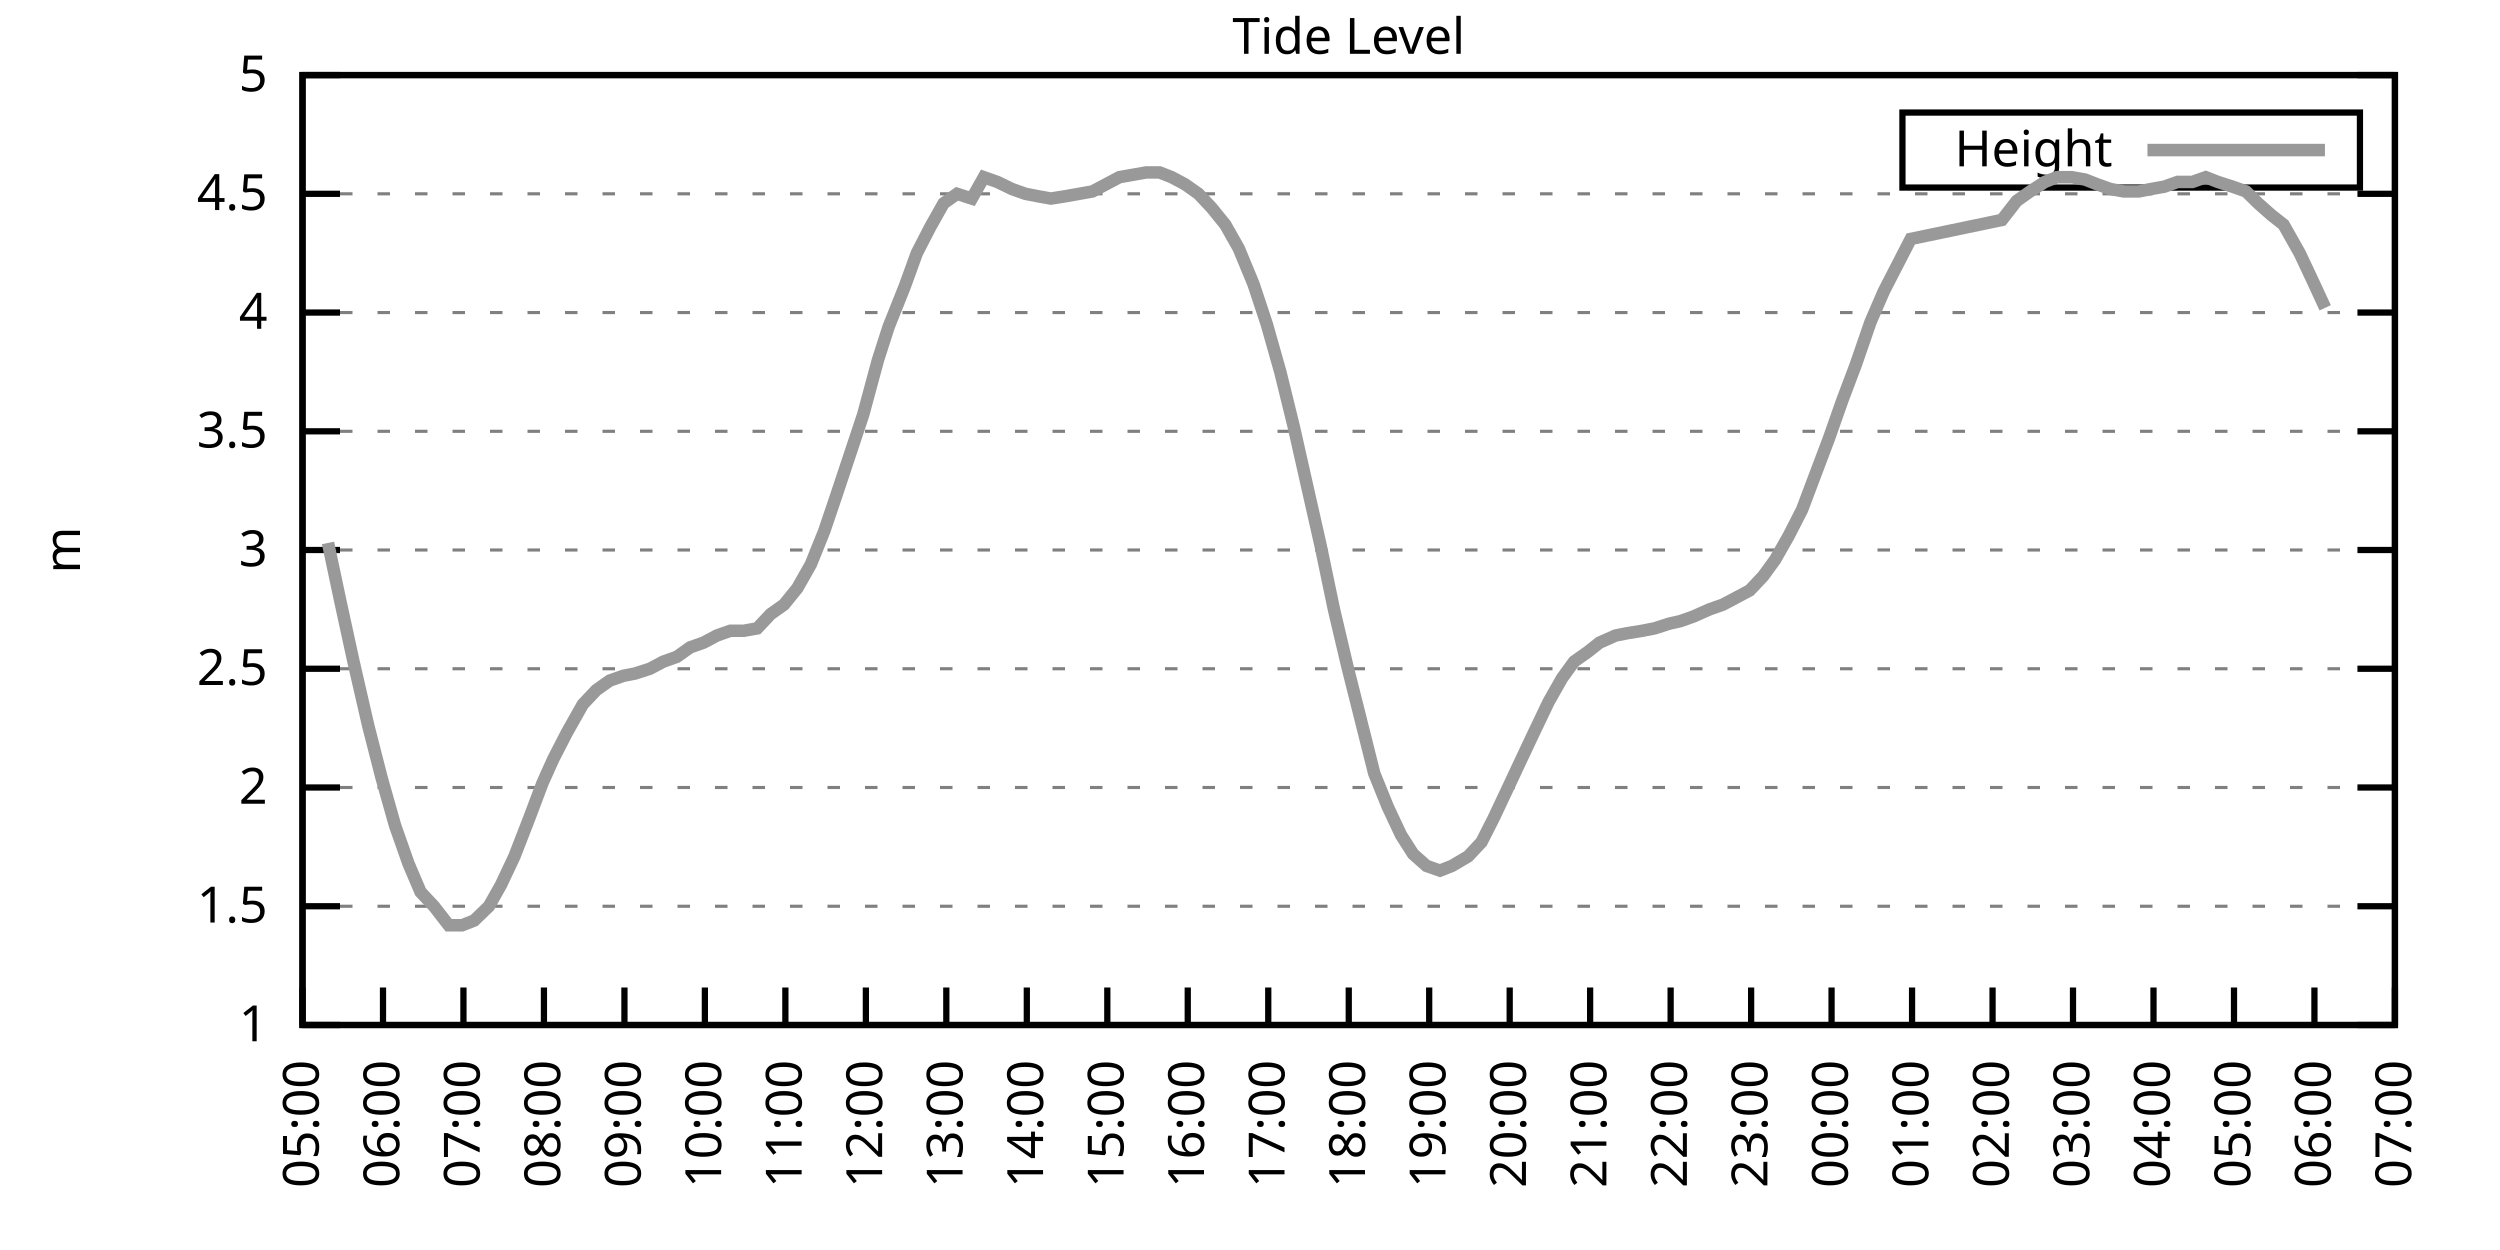
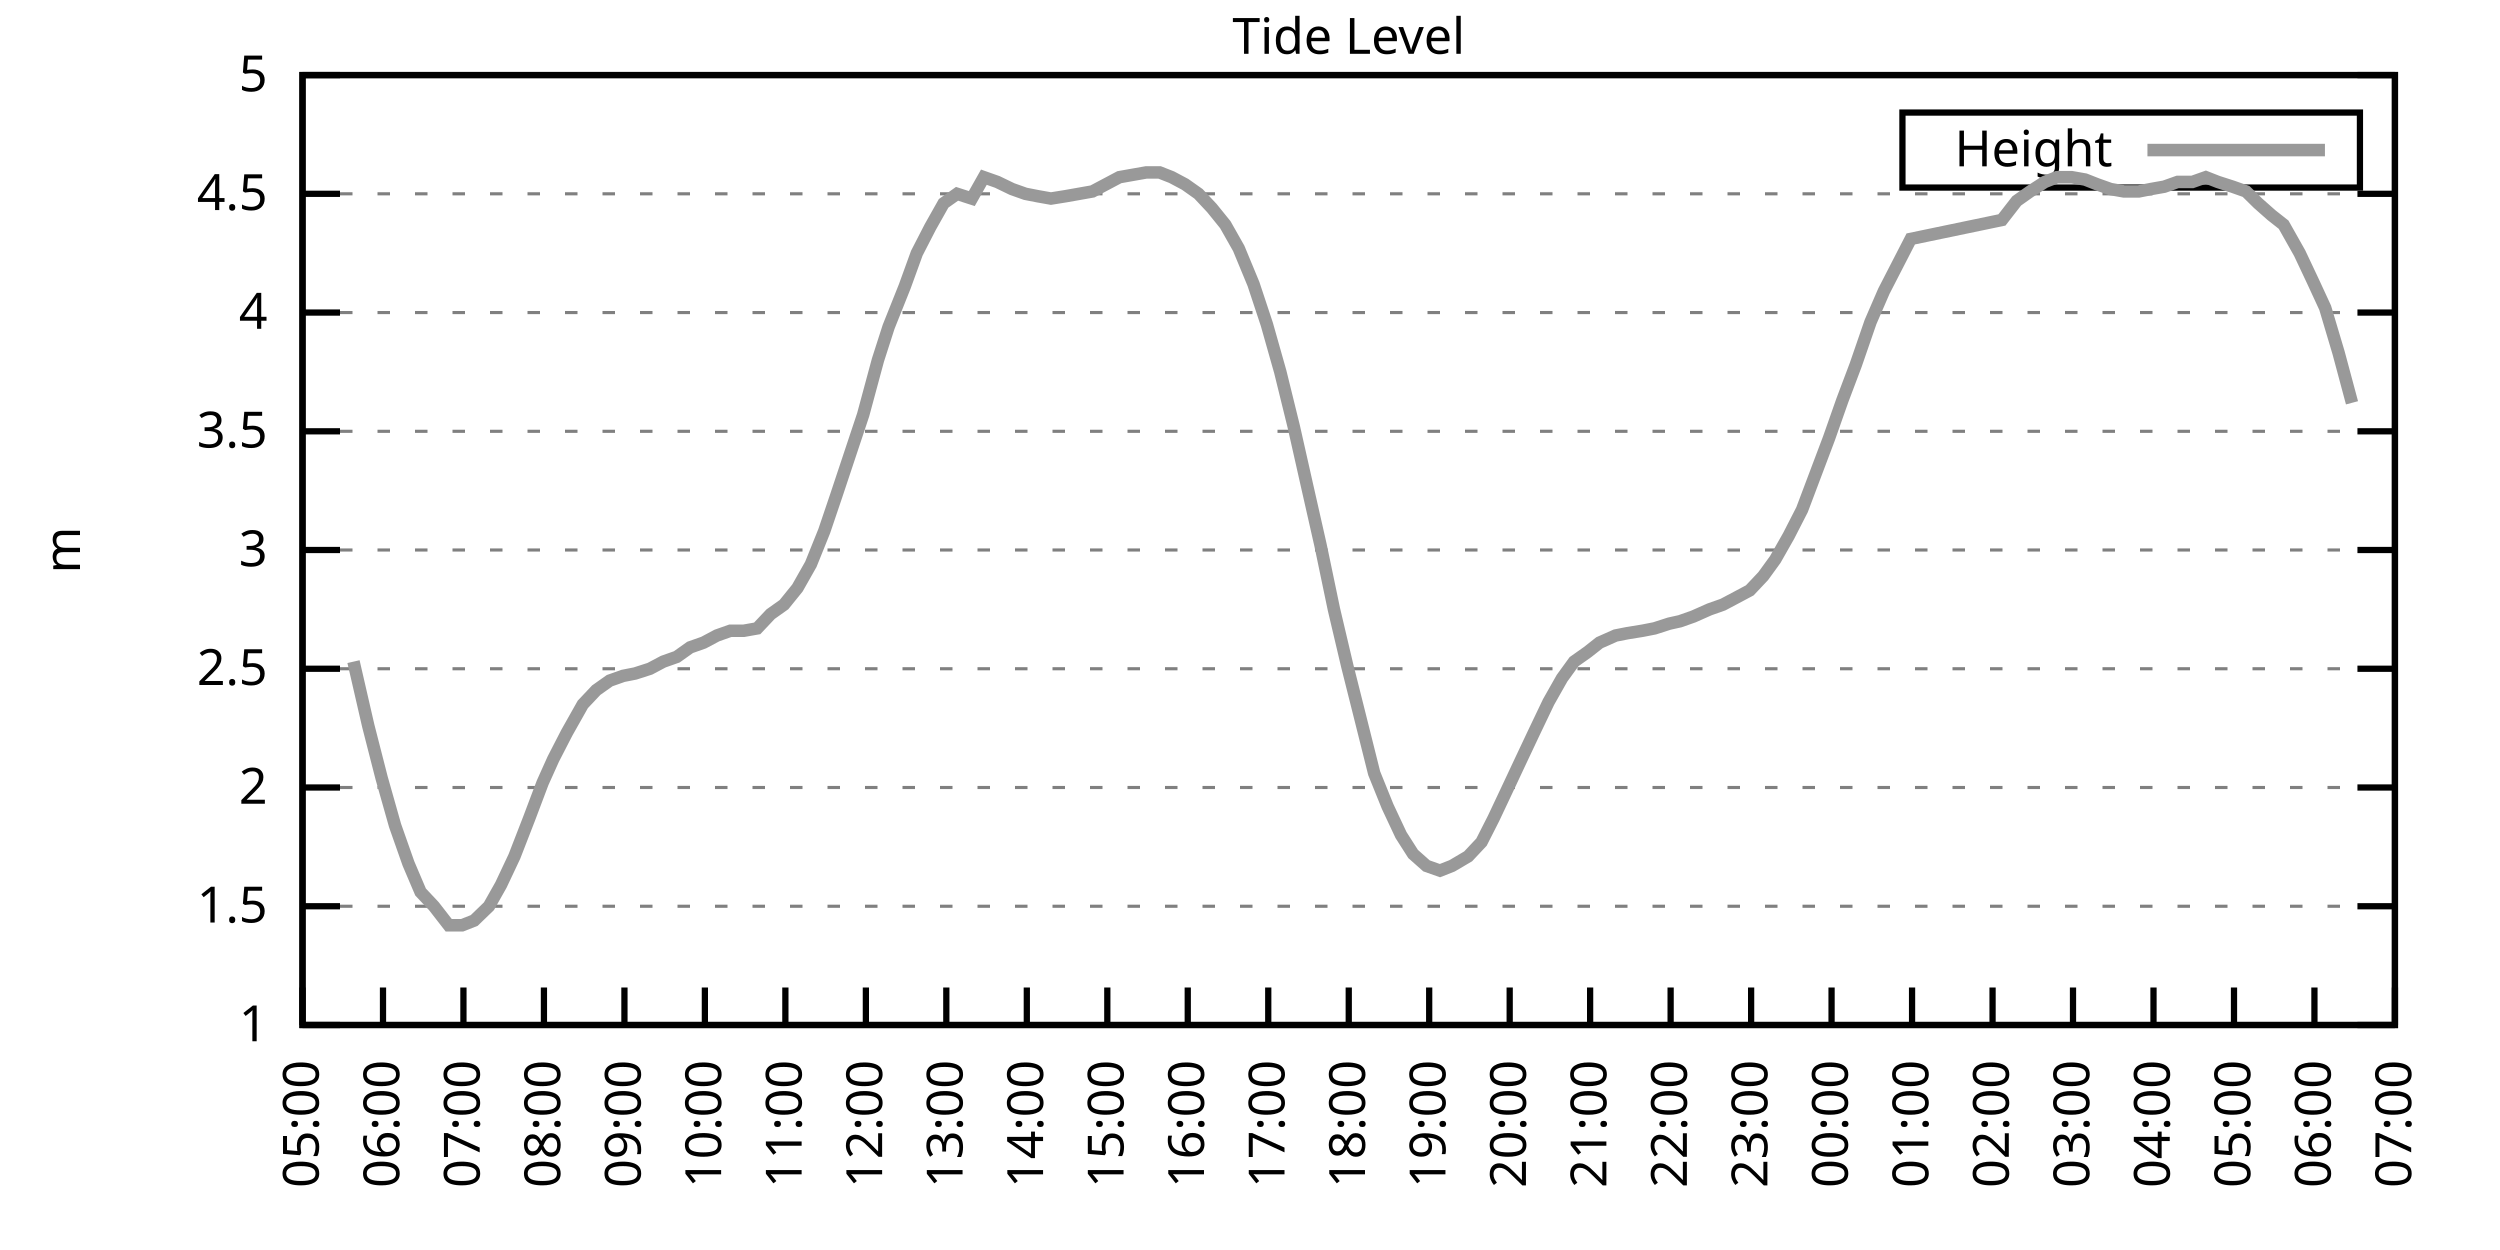
<svg xmlns="http://www.w3.org/2000/svg" xmlns:xlink="http://www.w3.org/1999/xlink" width="400" height="200" viewBox="0 0 400 200">
  <g id="gnuplot_canvas">
    <rect x="0" y="0" width="400" height="200" fill="none" />
    <defs>
      <circle id="gpDot" r="0.5" stroke-width="0.5" stroke="currentColor" />
      <path id="gpPt0" stroke-width="0.333" stroke="currentColor" d="M-1,0 h2 M0,-1 v2" />
      <path id="gpPt1" stroke-width="0.333" stroke="currentColor" d="M-1,-1 L1,1 M1,-1 L-1,1" />
      <path id="gpPt2" stroke-width="0.333" stroke="currentColor" d="M-1,0 L1,0 M0,-1 L0,1 M-1,-1 L1,1 M-1,1 L1,-1" />
      <rect id="gpPt3" stroke-width="0.333" stroke="currentColor" x="-1" y="-1" width="2" height="2" />
      <rect id="gpPt4" stroke-width="0.333" stroke="currentColor" fill="currentColor" x="-1" y="-1" width="2" height="2" />
      <circle id="gpPt5" stroke-width="0.333" stroke="currentColor" cx="0" cy="0" r="1" />
      <use xlink:href="#gpPt5" id="gpPt6" fill="currentColor" stroke="none" />
      <path id="gpPt7" stroke-width="0.333" stroke="currentColor" d="M0,-1.33 L-1.33,0.67 L1.33,0.67 z" />
      <use xlink:href="#gpPt7" id="gpPt8" fill="currentColor" stroke="none" />
      <use xlink:href="#gpPt7" id="gpPt9" stroke="currentColor" transform="rotate(180)" />
      <use xlink:href="#gpPt9" id="gpPt10" fill="currentColor" stroke="none" />
      <use xlink:href="#gpPt3" id="gpPt11" stroke="currentColor" transform="rotate(45)" />
      <use xlink:href="#gpPt11" id="gpPt12" fill="currentColor" stroke="none" />
      <path id="gpPt13" stroke-width="0.333" stroke="currentColor" d="M0,1.330 L1.265,0.411 L0.782,-1.067 L-0.782,-1.076 L-1.265,0.411 z" />
      <use xlink:href="#gpPt13" id="gpPt14" fill="currentColor" stroke="none" />
      <filter id="textbox" filterUnits="objectBoundingBox" x="0" y="0" height="1" width="1">
        <feFlood flood-color="white" flood-opacity="1" result="bgnd" />
        <feComposite in="SourceGraphic" in2="bgnd" operator="atop" />
      </filter>
      <filter id="greybox" filterUnits="objectBoundingBox" x="0" y="0" height="1" width="1">
        <feFlood flood-color="lightgrey" flood-opacity="1" result="grey" />
        <feComposite in="SourceGraphic" in2="grey" operator="atop" />
      </filter>
    </defs>
    <g fill="none" color="white" stroke="currentColor" stroke-width="1.00" stroke-linecap="butt" stroke-linejoin="miter">
</g>
    <g fill="none" color="black" stroke="currentColor" stroke-width="1.00" stroke-linecap="butt" stroke-linejoin="miter">
      <g stroke="none" shape-rendering="crispEdges">
        <polygon fill="rgb(255, 255, 255)" points="48.40,164.00 383.18,164.00 383.18,12.02 48.40,12.02 " />
      </g>
    </g>
    <g fill="none" color="black" stroke="currentColor" stroke-width="1.00" stroke-linecap="butt" stroke-linejoin="miter">
</g>
    <g fill="none" color="black" stroke="black" stroke-width="0.50" stroke-linecap="butt" stroke-linejoin="miter">
</g>
    <g fill="none" color="gray" stroke="currentColor" stroke-width="0.50" stroke-linecap="butt" stroke-linejoin="miter">
      <path stroke="gray" stroke-dasharray="2,4" class="gridline" d="M48.40,164.00 L383.19,164.00  " />
    </g>
    <g fill="none" color="gray" stroke="gray" stroke-width="1.00" stroke-linecap="butt" stroke-linejoin="miter">
</g>
    <g fill="none" color="black" stroke="currentColor" stroke-width="1.00" stroke-linecap="butt" stroke-linejoin="miter">
      <path stroke="black" d="M48.40,164.00 L54.40,164.00 M383.19,164.00 L377.19,164.00  " />
      <g transform="translate(42.80,166.60)" stroke="none" fill="black" font-family="Sans" font-size="8.00" text-anchor="end">
        <text>
          <tspan font-family="Sans"> 1</tspan>
        </text>
      </g>
    </g>
    <g fill="none" color="black" stroke="currentColor" stroke-width="1.00" stroke-linecap="butt" stroke-linejoin="miter">
</g>
    <g fill="none" color="black" stroke="black" stroke-width="0.50" stroke-linecap="butt" stroke-linejoin="miter">
</g>
    <g fill="none" color="gray" stroke="currentColor" stroke-width="0.50" stroke-linecap="butt" stroke-linejoin="miter">
      <path stroke="gray" stroke-dasharray="2,4" class="gridline" d="M48.40,145.00 L383.19,145.00  " />
    </g>
    <g fill="none" color="gray" stroke="gray" stroke-width="1.00" stroke-linecap="butt" stroke-linejoin="miter">
</g>
    <g fill="none" color="black" stroke="currentColor" stroke-width="1.00" stroke-linecap="butt" stroke-linejoin="miter">
      <path stroke="black" d="M48.40,145.00 L54.40,145.00 M383.19,145.00 L377.19,145.00  " />
      <g transform="translate(42.80,147.60)" stroke="none" fill="black" font-family="Sans" font-size="8.00" text-anchor="end">
        <text>
          <tspan font-family="Sans"> 1.5</tspan>
        </text>
      </g>
    </g>
    <g fill="none" color="black" stroke="currentColor" stroke-width="1.00" stroke-linecap="butt" stroke-linejoin="miter">
</g>
    <g fill="none" color="black" stroke="black" stroke-width="0.50" stroke-linecap="butt" stroke-linejoin="miter">
</g>
    <g fill="none" color="gray" stroke="currentColor" stroke-width="0.50" stroke-linecap="butt" stroke-linejoin="miter">
      <path stroke="gray" stroke-dasharray="2,4" class="gridline" d="M48.40,126.00 L383.19,126.00  " />
    </g>
    <g fill="none" color="gray" stroke="gray" stroke-width="1.00" stroke-linecap="butt" stroke-linejoin="miter">
</g>
    <g fill="none" color="black" stroke="currentColor" stroke-width="1.00" stroke-linecap="butt" stroke-linejoin="miter">
      <path stroke="black" d="M48.40,126.00 L54.40,126.00 M383.19,126.00 L377.19,126.00  " />
      <g transform="translate(42.80,128.60)" stroke="none" fill="black" font-family="Sans" font-size="8.00" text-anchor="end">
        <text>
          <tspan font-family="Sans"> 2</tspan>
        </text>
      </g>
    </g>
    <g fill="none" color="black" stroke="currentColor" stroke-width="1.00" stroke-linecap="butt" stroke-linejoin="miter">
</g>
    <g fill="none" color="black" stroke="black" stroke-width="0.50" stroke-linecap="butt" stroke-linejoin="miter">
</g>
    <g fill="none" color="gray" stroke="currentColor" stroke-width="0.50" stroke-linecap="butt" stroke-linejoin="miter">
      <path stroke="gray" stroke-dasharray="2,4" class="gridline" d="M48.40,107.00 L383.19,107.00  " />
    </g>
    <g fill="none" color="gray" stroke="gray" stroke-width="1.00" stroke-linecap="butt" stroke-linejoin="miter">
</g>
    <g fill="none" color="black" stroke="currentColor" stroke-width="1.00" stroke-linecap="butt" stroke-linejoin="miter">
      <path stroke="black" d="M48.40,107.00 L54.40,107.00 M383.19,107.00 L377.19,107.00  " />
      <g transform="translate(42.80,109.60)" stroke="none" fill="black" font-family="Sans" font-size="8.00" text-anchor="end">
        <text>
          <tspan font-family="Sans"> 2.5</tspan>
        </text>
      </g>
    </g>
    <g fill="none" color="black" stroke="currentColor" stroke-width="1.00" stroke-linecap="butt" stroke-linejoin="miter">
</g>
    <g fill="none" color="black" stroke="black" stroke-width="0.50" stroke-linecap="butt" stroke-linejoin="miter">
</g>
    <g fill="none" color="gray" stroke="currentColor" stroke-width="0.50" stroke-linecap="butt" stroke-linejoin="miter">
      <path stroke="gray" stroke-dasharray="2,4" class="gridline" d="M48.40,88.00 L383.19,88.00  " />
    </g>
    <g fill="none" color="gray" stroke="gray" stroke-width="1.00" stroke-linecap="butt" stroke-linejoin="miter">
</g>
    <g fill="none" color="black" stroke="currentColor" stroke-width="1.00" stroke-linecap="butt" stroke-linejoin="miter">
      <path stroke="black" d="M48.40,88.00 L54.40,88.00 M383.19,88.00 L377.19,88.00  " />
      <g transform="translate(42.80,90.60)" stroke="none" fill="black" font-family="Sans" font-size="8.00" text-anchor="end">
        <text>
          <tspan font-family="Sans"> 3</tspan>
        </text>
      </g>
    </g>
    <g fill="none" color="black" stroke="currentColor" stroke-width="1.00" stroke-linecap="butt" stroke-linejoin="miter">
</g>
    <g fill="none" color="black" stroke="black" stroke-width="0.50" stroke-linecap="butt" stroke-linejoin="miter">
</g>
    <g fill="none" color="gray" stroke="currentColor" stroke-width="0.50" stroke-linecap="butt" stroke-linejoin="miter">
      <path stroke="gray" stroke-dasharray="2,4" class="gridline" d="M48.40,69.01 L383.19,69.01  " />
    </g>
    <g fill="none" color="gray" stroke="gray" stroke-width="1.00" stroke-linecap="butt" stroke-linejoin="miter">
</g>
    <g fill="none" color="black" stroke="currentColor" stroke-width="1.00" stroke-linecap="butt" stroke-linejoin="miter">
      <path stroke="black" d="M48.40,69.01 L54.40,69.01 M383.19,69.01 L377.19,69.01  " />
      <g transform="translate(42.80,71.61)" stroke="none" fill="black" font-family="Sans" font-size="8.00" text-anchor="end">
        <text>
          <tspan font-family="Sans"> 3.5</tspan>
        </text>
      </g>
    </g>
    <g fill="none" color="black" stroke="currentColor" stroke-width="1.00" stroke-linecap="butt" stroke-linejoin="miter">
</g>
    <g fill="none" color="black" stroke="black" stroke-width="0.50" stroke-linecap="butt" stroke-linejoin="miter">
</g>
    <g fill="none" color="gray" stroke="currentColor" stroke-width="0.50" stroke-linecap="butt" stroke-linejoin="miter">
      <path stroke="gray" stroke-dasharray="2,4" class="gridline" d="M48.40,50.01 L383.19,50.01  " />
    </g>
    <g fill="none" color="gray" stroke="gray" stroke-width="1.00" stroke-linecap="butt" stroke-linejoin="miter">
</g>
    <g fill="none" color="black" stroke="currentColor" stroke-width="1.00" stroke-linecap="butt" stroke-linejoin="miter">
      <path stroke="black" d="M48.40,50.01 L54.40,50.01 M383.19,50.01 L377.19,50.01  " />
      <g transform="translate(42.80,52.61)" stroke="none" fill="black" font-family="Sans" font-size="8.00" text-anchor="end">
        <text>
          <tspan font-family="Sans"> 4</tspan>
        </text>
      </g>
    </g>
    <g fill="none" color="black" stroke="currentColor" stroke-width="1.00" stroke-linecap="butt" stroke-linejoin="miter">
</g>
    <g fill="none" color="black" stroke="black" stroke-width="0.50" stroke-linecap="butt" stroke-linejoin="miter">
</g>
    <g fill="none" color="gray" stroke="currentColor" stroke-width="0.50" stroke-linecap="butt" stroke-linejoin="miter">
      <path stroke="gray" stroke-dasharray="2,4" class="gridline" d="M48.40,31.01 L383.19,31.01  " />
    </g>
    <g fill="none" color="gray" stroke="gray" stroke-width="1.00" stroke-linecap="butt" stroke-linejoin="miter">
</g>
    <g fill="none" color="black" stroke="currentColor" stroke-width="1.00" stroke-linecap="butt" stroke-linejoin="miter">
      <path stroke="black" d="M48.40,31.01 L54.40,31.01 M383.19,31.01 L377.19,31.01  " />
      <g transform="translate(42.80,33.61)" stroke="none" fill="black" font-family="Sans" font-size="8.00" text-anchor="end">
        <text>
          <tspan font-family="Sans"> 4.5</tspan>
        </text>
      </g>
    </g>
    <g fill="none" color="black" stroke="currentColor" stroke-width="1.00" stroke-linecap="butt" stroke-linejoin="miter">
</g>
    <g fill="none" color="black" stroke="black" stroke-width="0.50" stroke-linecap="butt" stroke-linejoin="miter">
</g>
    <g fill="none" color="gray" stroke="currentColor" stroke-width="0.50" stroke-linecap="butt" stroke-linejoin="miter">
      <path stroke="gray" stroke-dasharray="2,4" class="gridline" d="M48.40,12.01 L383.19,12.01  " />
    </g>
    <g fill="none" color="gray" stroke="gray" stroke-width="1.00" stroke-linecap="butt" stroke-linejoin="miter">
</g>
    <g fill="none" color="black" stroke="currentColor" stroke-width="1.00" stroke-linecap="butt" stroke-linejoin="miter">
      <path stroke="black" d="M48.40,12.01 L54.40,12.01 M383.19,12.01 L377.19,12.01  " />
      <g transform="translate(42.80,14.61)" stroke="none" fill="black" font-family="Sans" font-size="8.00" text-anchor="end">
        <text>
          <tspan font-family="Sans"> 5</tspan>
        </text>
      </g>
    </g>
    <g fill="none" color="black" stroke="currentColor" stroke-width="1.00" stroke-linecap="butt" stroke-linejoin="miter">
      <path stroke="black" d="M48.40,164.00 L48.40,158.00  " />
      <g transform="translate(51.00,169.60) rotate(270.00)" stroke="none" fill="black" font-family="Sans" font-size="8.00" text-anchor="end">
        <text>
          <tspan font-family="Sans">05:00</tspan>
        </text>
      </g>
    </g>
    <g fill="none" color="black" stroke="currentColor" stroke-width="1.00" stroke-linecap="butt" stroke-linejoin="miter">
      <path stroke="black" d="M61.28,164.00 L61.28,158.00  " />
      <g transform="translate(63.88,169.60) rotate(270.00)" stroke="none" fill="black" font-family="Sans" font-size="8.00" text-anchor="end">
        <text>
          <tspan font-family="Sans">06:00</tspan>
        </text>
      </g>
    </g>
    <g fill="none" color="black" stroke="currentColor" stroke-width="1.00" stroke-linecap="butt" stroke-linejoin="miter">
      <path stroke="black" d="M74.15,164.00 L74.15,158.00  " />
      <g transform="translate(76.75,169.60) rotate(270.00)" stroke="none" fill="black" font-family="Sans" font-size="8.00" text-anchor="end">
        <text>
          <tspan font-family="Sans">07:00</tspan>
        </text>
      </g>
    </g>
    <g fill="none" color="black" stroke="currentColor" stroke-width="1.00" stroke-linecap="butt" stroke-linejoin="miter">
      <path stroke="black" d="M87.03,164.00 L87.03,158.00  " />
      <g transform="translate(89.63,169.60) rotate(270.00)" stroke="none" fill="black" font-family="Sans" font-size="8.00" text-anchor="end">
        <text>
          <tspan font-family="Sans">08:00</tspan>
        </text>
      </g>
    </g>
    <g fill="none" color="black" stroke="currentColor" stroke-width="1.00" stroke-linecap="butt" stroke-linejoin="miter">
      <path stroke="black" d="M99.91,164.00 L99.91,158.00  " />
      <g transform="translate(102.51,169.60) rotate(270.00)" stroke="none" fill="black" font-family="Sans" font-size="8.00" text-anchor="end">
        <text>
          <tspan font-family="Sans">09:00</tspan>
        </text>
      </g>
    </g>
    <g fill="none" color="black" stroke="currentColor" stroke-width="1.00" stroke-linecap="butt" stroke-linejoin="miter">
      <path stroke="black" d="M112.78,164.00 L112.78,158.00  " />
      <g transform="translate(115.38,169.60) rotate(270.00)" stroke="none" fill="black" font-family="Sans" font-size="8.00" text-anchor="end">
        <text>
          <tspan font-family="Sans">10:00</tspan>
        </text>
      </g>
    </g>
    <g fill="none" color="black" stroke="currentColor" stroke-width="1.00" stroke-linecap="butt" stroke-linejoin="miter">
      <path stroke="black" d="M125.66,164.00 L125.66,158.00  " />
      <g transform="translate(128.26,169.60) rotate(270.00)" stroke="none" fill="black" font-family="Sans" font-size="8.00" text-anchor="end">
        <text>
          <tspan font-family="Sans">11:00</tspan>
        </text>
      </g>
    </g>
    <g fill="none" color="black" stroke="currentColor" stroke-width="1.00" stroke-linecap="butt" stroke-linejoin="miter">
      <path stroke="black" d="M138.54,164.00 L138.54,158.00  " />
      <g transform="translate(141.14,169.60) rotate(270.00)" stroke="none" fill="black" font-family="Sans" font-size="8.00" text-anchor="end">
        <text>
          <tspan font-family="Sans">12:00</tspan>
        </text>
      </g>
    </g>
    <g fill="none" color="black" stroke="currentColor" stroke-width="1.00" stroke-linecap="butt" stroke-linejoin="miter">
      <path stroke="black" d="M151.41,164.00 L151.41,158.00  " />
      <g transform="translate(154.01,169.60) rotate(270.00)" stroke="none" fill="black" font-family="Sans" font-size="8.00" text-anchor="end">
        <text>
          <tspan font-family="Sans">13:00</tspan>
        </text>
      </g>
    </g>
    <g fill="none" color="black" stroke="currentColor" stroke-width="1.00" stroke-linecap="butt" stroke-linejoin="miter">
      <path stroke="black" d="M164.29,164.00 L164.29,158.00  " />
      <g transform="translate(166.89,169.60) rotate(270.00)" stroke="none" fill="black" font-family="Sans" font-size="8.00" text-anchor="end">
        <text>
          <tspan font-family="Sans">14:00</tspan>
        </text>
      </g>
    </g>
    <g fill="none" color="black" stroke="currentColor" stroke-width="1.00" stroke-linecap="butt" stroke-linejoin="miter">
      <path stroke="black" d="M177.17,164.00 L177.17,158.00  " />
      <g transform="translate(179.77,169.60) rotate(270.00)" stroke="none" fill="black" font-family="Sans" font-size="8.00" text-anchor="end">
        <text>
          <tspan font-family="Sans">15:00</tspan>
        </text>
      </g>
    </g>
    <g fill="none" color="black" stroke="currentColor" stroke-width="1.00" stroke-linecap="butt" stroke-linejoin="miter">
      <path stroke="black" d="M190.04,164.00 L190.04,158.00  " />
      <g transform="translate(192.64,169.60) rotate(270.00)" stroke="none" fill="black" font-family="Sans" font-size="8.00" text-anchor="end">
        <text>
          <tspan font-family="Sans">16:00</tspan>
        </text>
      </g>
    </g>
    <g fill="none" color="black" stroke="currentColor" stroke-width="1.00" stroke-linecap="butt" stroke-linejoin="miter">
      <path stroke="black" d="M202.92,164.00 L202.92,158.00  " />
      <g transform="translate(205.52,169.60) rotate(270.00)" stroke="none" fill="black" font-family="Sans" font-size="8.00" text-anchor="end">
        <text>
          <tspan font-family="Sans">17:00</tspan>
        </text>
      </g>
    </g>
    <g fill="none" color="black" stroke="currentColor" stroke-width="1.00" stroke-linecap="butt" stroke-linejoin="miter">
      <path stroke="black" d="M215.80,164.00 L215.80,158.00  " />
      <g transform="translate(218.40,169.60) rotate(270.00)" stroke="none" fill="black" font-family="Sans" font-size="8.00" text-anchor="end">
        <text>
          <tspan font-family="Sans">18:00</tspan>
        </text>
      </g>
    </g>
    <g fill="none" color="black" stroke="currentColor" stroke-width="1.00" stroke-linecap="butt" stroke-linejoin="miter">
      <path stroke="black" d="M228.67,164.00 L228.67,158.00  " />
      <g transform="translate(231.27,169.60) rotate(270.00)" stroke="none" fill="black" font-family="Sans" font-size="8.00" text-anchor="end">
        <text>
          <tspan font-family="Sans">19:00</tspan>
        </text>
      </g>
    </g>
    <g fill="none" color="black" stroke="currentColor" stroke-width="1.00" stroke-linecap="butt" stroke-linejoin="miter">
      <path stroke="black" d="M241.55,164.00 L241.55,158.00  " />
      <g transform="translate(244.15,169.60) rotate(270.00)" stroke="none" fill="black" font-family="Sans" font-size="8.00" text-anchor="end">
        <text>
          <tspan font-family="Sans">20:00</tspan>
        </text>
      </g>
    </g>
    <g fill="none" color="black" stroke="currentColor" stroke-width="1.00" stroke-linecap="butt" stroke-linejoin="miter">
      <path stroke="black" d="M254.42,164.00 L254.42,158.00  " />
      <g transform="translate(257.02,169.60) rotate(270.00)" stroke="none" fill="black" font-family="Sans" font-size="8.00" text-anchor="end">
        <text>
          <tspan font-family="Sans">21:00</tspan>
        </text>
      </g>
    </g>
    <g fill="none" color="black" stroke="currentColor" stroke-width="1.00" stroke-linecap="butt" stroke-linejoin="miter">
      <path stroke="black" d="M267.30,164.00 L267.30,158.00  " />
      <g transform="translate(269.90,169.60) rotate(270.00)" stroke="none" fill="black" font-family="Sans" font-size="8.00" text-anchor="end">
        <text>
          <tspan font-family="Sans">22:00</tspan>
        </text>
      </g>
    </g>
    <g fill="none" color="black" stroke="currentColor" stroke-width="1.00" stroke-linecap="butt" stroke-linejoin="miter">
      <path stroke="black" d="M280.18,164.00 L280.18,158.00  " />
      <g transform="translate(282.78,169.60) rotate(270.00)" stroke="none" fill="black" font-family="Sans" font-size="8.00" text-anchor="end">
        <text>
          <tspan font-family="Sans">23:00</tspan>
        </text>
      </g>
    </g>
    <g fill="none" color="black" stroke="currentColor" stroke-width="1.00" stroke-linecap="butt" stroke-linejoin="miter">
      <path stroke="black" d="M293.05,164.00 L293.05,158.00  " />
      <g transform="translate(295.65,169.60) rotate(270.00)" stroke="none" fill="black" font-family="Sans" font-size="8.00" text-anchor="end">
        <text>
          <tspan font-family="Sans">00:00</tspan>
        </text>
      </g>
    </g>
    <g fill="none" color="black" stroke="currentColor" stroke-width="1.00" stroke-linecap="butt" stroke-linejoin="miter">
      <path stroke="black" d="M305.93,164.00 L305.93,158.00  " />
      <g transform="translate(308.53,169.60) rotate(270.00)" stroke="none" fill="black" font-family="Sans" font-size="8.00" text-anchor="end">
        <text>
          <tspan font-family="Sans">01:00</tspan>
        </text>
      </g>
    </g>
    <g fill="none" color="black" stroke="currentColor" stroke-width="1.00" stroke-linecap="butt" stroke-linejoin="miter">
      <path stroke="black" d="M318.81,164.00 L318.81,158.00  " />
      <g transform="translate(321.41,169.60) rotate(270.00)" stroke="none" fill="black" font-family="Sans" font-size="8.00" text-anchor="end">
        <text>
          <tspan font-family="Sans">02:00</tspan>
        </text>
      </g>
    </g>
    <g fill="none" color="black" stroke="currentColor" stroke-width="1.00" stroke-linecap="butt" stroke-linejoin="miter">
      <path stroke="black" d="M331.68,164.00 L331.68,158.00  " />
      <g transform="translate(334.28,169.60) rotate(270.00)" stroke="none" fill="black" font-family="Sans" font-size="8.00" text-anchor="end">
        <text>
          <tspan font-family="Sans">03:00</tspan>
        </text>
      </g>
    </g>
    <g fill="none" color="black" stroke="currentColor" stroke-width="1.00" stroke-linecap="butt" stroke-linejoin="miter">
      <path stroke="black" d="M344.56,164.00 L344.56,158.00  " />
      <g transform="translate(347.16,169.60) rotate(270.00)" stroke="none" fill="black" font-family="Sans" font-size="8.00" text-anchor="end">
        <text>
          <tspan font-family="Sans">04:00</tspan>
        </text>
      </g>
    </g>
    <g fill="none" color="black" stroke="currentColor" stroke-width="1.00" stroke-linecap="butt" stroke-linejoin="miter">
      <path stroke="black" d="M357.44,164.00 L357.44,158.00  " />
      <g transform="translate(360.04,169.60) rotate(270.00)" stroke="none" fill="black" font-family="Sans" font-size="8.00" text-anchor="end">
        <text>
          <tspan font-family="Sans">05:00</tspan>
        </text>
      </g>
    </g>
    <g fill="none" color="black" stroke="currentColor" stroke-width="1.00" stroke-linecap="butt" stroke-linejoin="miter">
      <path stroke="black" d="M370.31,164.00 L370.31,158.00  " />
      <g transform="translate(372.91,169.60) rotate(270.00)" stroke="none" fill="black" font-family="Sans" font-size="8.00" text-anchor="end">
        <text>
          <tspan font-family="Sans">06:00</tspan>
        </text>
      </g>
    </g>
    <g fill="none" color="black" stroke="currentColor" stroke-width="1.00" stroke-linecap="butt" stroke-linejoin="miter">
      <path stroke="black" d="M383.19,164.00 L383.19,158.00  " />
      <g transform="translate(385.79,169.60) rotate(270.00)" stroke="none" fill="black" font-family="Sans" font-size="8.00" text-anchor="end">
        <text>
          <tspan font-family="Sans">07:00</tspan>
        </text>
      </g>
    </g>
    <g fill="none" color="black" stroke="currentColor" stroke-width="1.00" stroke-linecap="butt" stroke-linejoin="miter">
</g>
    <g fill="none" color="black" stroke="currentColor" stroke-width="1.00" stroke-linecap="butt" stroke-linejoin="miter">
      <path stroke="black" d="M48.40,12.01 L48.40,164.00 L383.19,164.00 L383.19,12.01 L48.40,12.01 Z  " />
    </g>
    <g fill="none" color="black" stroke="currentColor" stroke-width="1.00" stroke-linecap="butt" stroke-linejoin="miter">
</g>
    <g fill="none" color="black" stroke="currentColor" stroke-width="1.00" stroke-linecap="butt" stroke-linejoin="miter">
      <path stroke="black" d="M304.39,30.01 L304.39,18.01 L377.59,18.01 L377.59,30.01 L304.39,30.01 Z  " />
    </g>
    <g id="Tide_level_plot_1">
      <g fill="none" color="white" stroke="black" stroke-width="2.00" stroke-linecap="butt" stroke-linejoin="miter">
</g>
      <g fill="none" color="black" stroke="currentColor" stroke-width="2.00" stroke-linecap="butt" stroke-linejoin="miter">
        <g transform="translate(337.99,26.61)" stroke="none" fill="black" font-family="Sans" font-size="8.00" text-anchor="end">
          <text>
            <tspan font-family="Sans">Height</tspan>
          </text>
        </g>
      </g>
      <g fill="none" color="black" stroke="currentColor" stroke-width="2.00" stroke-linecap="butt" stroke-linejoin="miter">
-         <path stroke="rgb(153, 153, 153)" d="M343.59,24.01 L371.99,24.01 M52.48,86.87 L54.41,95.98 L56.56,105.86 L58.92,116.12 L61.06,124.48 L63.21,132.08   L65.35,138.16 L67.29,142.72 L69.43,145.00 L71.79,148.04 L73.94,148.04 L75.87,147.28 L78.23,145.00 L80.16,141.58   L82.31,137.02 L84.67,130.94 L86.82,125.24 L88.53,121.44 L90.68,117.26 L93.25,112.70 L95.40,110.42 L97.55,108.90   L99.69,108.14 L101.62,107.76 L103.98,107.00 L106.13,105.86 L108.28,105.10 L110.42,103.58 L112.57,102.82 L114.71,101.68   L116.86,100.92 L119.01,100.92 L121.15,100.54 L123.30,98.26 L125.44,96.74 L127.59,94.08 L129.74,90.28 L131.88,84.97   L133.81,79.27 L135.96,72.81 L138.11,66.35 L140.47,57.61 L142.18,52.29 L144.76,45.83 L146.69,40.51 L148.84,36.33   L150.98,32.53 L153.13,31.01 L155.49,31.77 L157.42,28.35 L159.57,29.11 L161.93,30.25 L164.07,31.01 L166.01,31.39   L168.15,31.77 L170.51,31.39 L172.66,31.01 L174.80,30.63 L176.95,29.49 L179.10,28.35 L181.24,27.97 L183.39,27.59   L185.54,27.59 L187.47,28.35 L189.61,29.49 L191.76,31.01 L193.90,33.29 L196.05,35.95 L198.20,39.75 L200.56,45.45   L202.70,51.91 L204.85,59.51 L207.00,68.25 L209.14,77.75 L211.29,87.25 L213.43,97.50 L215.58,106.62 L217.30,113.46   L219.87,123.72 L222.02,129.04 L224.16,133.60 L226.10,136.64 L228.24,138.54 L230.39,139.30 L232.32,138.54 L234.90,137.02   L237.04,134.74 L238.97,130.94 L241.12,126.38 L243.26,121.82 L245.41,117.26 L247.77,112.32 L249.92,108.52 L251.85,105.86   L254.00,104.34 L255.93,102.82 L258.50,101.68 L260.43,101.30 L262.79,100.92 L264.73,100.54 L267.09,99.78 L268.80,99.40   L270.95,98.64 L273.52,97.50 L275.67,96.74 L277.82,95.60 L279.96,94.46 L282.11,92.18 L284.04,89.52 L286.19,85.73   L288.33,81.55 L290.48,75.85 L292.63,70.15 L294.77,64.07 L296.92,58.37 L299.28,51.53 L301.42,46.59 L303.57,42.41   L305.72,38.23 L320.31,35.19 L322.67,32.15 L324.82,30.63 L327.18,29.11 L329.11,28.35 L331.47,28.35 L333.62,28.73   L335.55,29.49 L337.69,30.25 L339.84,30.63 L342.20,30.63 L344.13,30.25 L346.28,29.87 L348.42,29.11 L350.78,29.11   L352.93,28.35 L354.86,29.11 L357.22,29.87 L359.37,30.63 L361.30,32.53 L363.45,34.43 L365.38,35.95 L367.95,40.51   L370.10,45.07 L372.03,49.25  " />
+         <path stroke="rgb(153, 153, 153)" d="M343.59,24.01 L371.99,24.01 M56.56,105.86 L58.92,116.12 L61.06,124.48 L63.21,132.08 L65.35,138.16 L67.29,142.72   L69.43,145.00 L71.79,148.04 L73.94,148.04 L75.87,147.28 L78.23,145.00 L80.16,141.58 L82.31,137.02 L84.67,130.94   L86.82,125.24 L88.53,121.44 L90.68,117.26 L93.25,112.70 L95.40,110.42 L97.55,108.90 L99.69,108.14 L101.62,107.76   L103.98,107.00 L106.13,105.86 L108.28,105.10 L110.42,103.58 L112.57,102.82 L114.71,101.68 L116.86,100.92 L119.01,100.92   L121.15,100.54 L123.30,98.26 L125.44,96.74 L127.59,94.08 L129.74,90.28 L131.88,84.97 L133.81,79.27 L135.96,72.81   L138.11,66.35 L140.47,57.61 L142.18,52.29 L144.76,45.83 L146.69,40.51 L148.84,36.33 L150.98,32.53 L153.13,31.01   L155.49,31.77 L157.42,28.35 L159.57,29.11 L161.93,30.25 L164.07,31.01 L166.01,31.39 L168.15,31.77 L170.51,31.39   L172.66,31.01 L174.80,30.63 L176.95,29.49 L179.10,28.35 L181.24,27.97 L183.39,27.59 L185.54,27.59 L187.47,28.35   L189.61,29.49 L191.76,31.01 L193.90,33.29 L196.05,35.95 L198.20,39.75 L200.56,45.45 L202.70,51.91 L204.85,59.51   L207.00,68.25 L209.14,77.75 L211.29,87.25 L213.43,97.50 L215.58,106.62 L217.30,113.46 L219.87,123.72 L222.02,129.04   L224.16,133.60 L226.10,136.64 L228.24,138.54 L230.39,139.30 L232.32,138.54 L234.90,137.02 L237.04,134.74 L238.97,130.94   L241.12,126.38 L243.26,121.82 L245.41,117.26 L247.77,112.32 L249.92,108.52 L251.85,105.86 L254.00,104.34 L255.93,102.82   L258.50,101.68 L260.43,101.30 L262.79,100.92 L264.73,100.54 L267.09,99.78 L268.80,99.40 L270.95,98.64 L273.52,97.50   L275.67,96.74 L277.82,95.60 L279.96,94.46 L282.11,92.18 L284.04,89.52 L286.19,85.73 L288.33,81.55 L290.48,75.85   L292.63,70.15 L294.77,64.07 L296.92,58.37 L299.28,51.53 L301.42,46.59 L303.57,42.41 L305.72,38.23 L320.31,35.19   L322.67,32.15 L324.82,30.63 L327.18,29.11 L329.11,28.35 L331.47,28.35 L333.62,28.73 L335.55,29.49 L337.69,30.25   L339.84,30.63 L342.20,30.63 L344.13,30.25 L346.28,29.87 L348.42,29.11 L350.78,29.11 L352.93,28.35 L354.86,29.11   L357.22,29.87 L359.37,30.63 L361.30,32.53 L363.45,34.43 L365.38,35.95 L367.95,40.51 L370.10,45.07 L372.03,49.25   L374.18,56.47 L376.32,64.45  " />
      </g>
    </g>
    <g fill="none" color="black" stroke="currentColor" stroke-width="2.00" stroke-linecap="butt" stroke-linejoin="miter">
</g>
    <g fill="none" color="black" stroke="black" stroke-width="1.00" stroke-linecap="butt" stroke-linejoin="miter">
</g>
    <g fill="none" color="black" stroke="currentColor" stroke-width="1.00" stroke-linecap="butt" stroke-linejoin="miter">
      <path stroke="black" d="M48.40,12.01 L48.40,164.00 L383.19,164.00 L383.19,12.01 L48.40,12.01 Z  " />
      <g transform="translate(12.80,88.01) rotate(270.00)" stroke="none" fill="black" font-family="Sans" font-size="8.00" text-anchor="middle">
        <text>
          <tspan font-family="Sans">m</tspan>
        </text>
      </g>
    </g>
    <g fill="none" color="black" stroke="currentColor" stroke-width="1.00" stroke-linecap="butt" stroke-linejoin="miter">
</g>
    <g fill="none" color="black" stroke="currentColor" stroke-width="1.00" stroke-linecap="butt" stroke-linejoin="miter">
      <g transform="translate(215.79,8.61)" stroke="none" fill="black" font-family="Sans" font-size="8.00" text-anchor="middle">
        <text>
          <tspan font-family="Sans">Tide Level</tspan>
        </text>
      </g>
    </g>
    <g fill="none" color="black" stroke="currentColor" stroke-width="1.00" stroke-linecap="butt" stroke-linejoin="miter">
</g>
  </g>
</svg>
